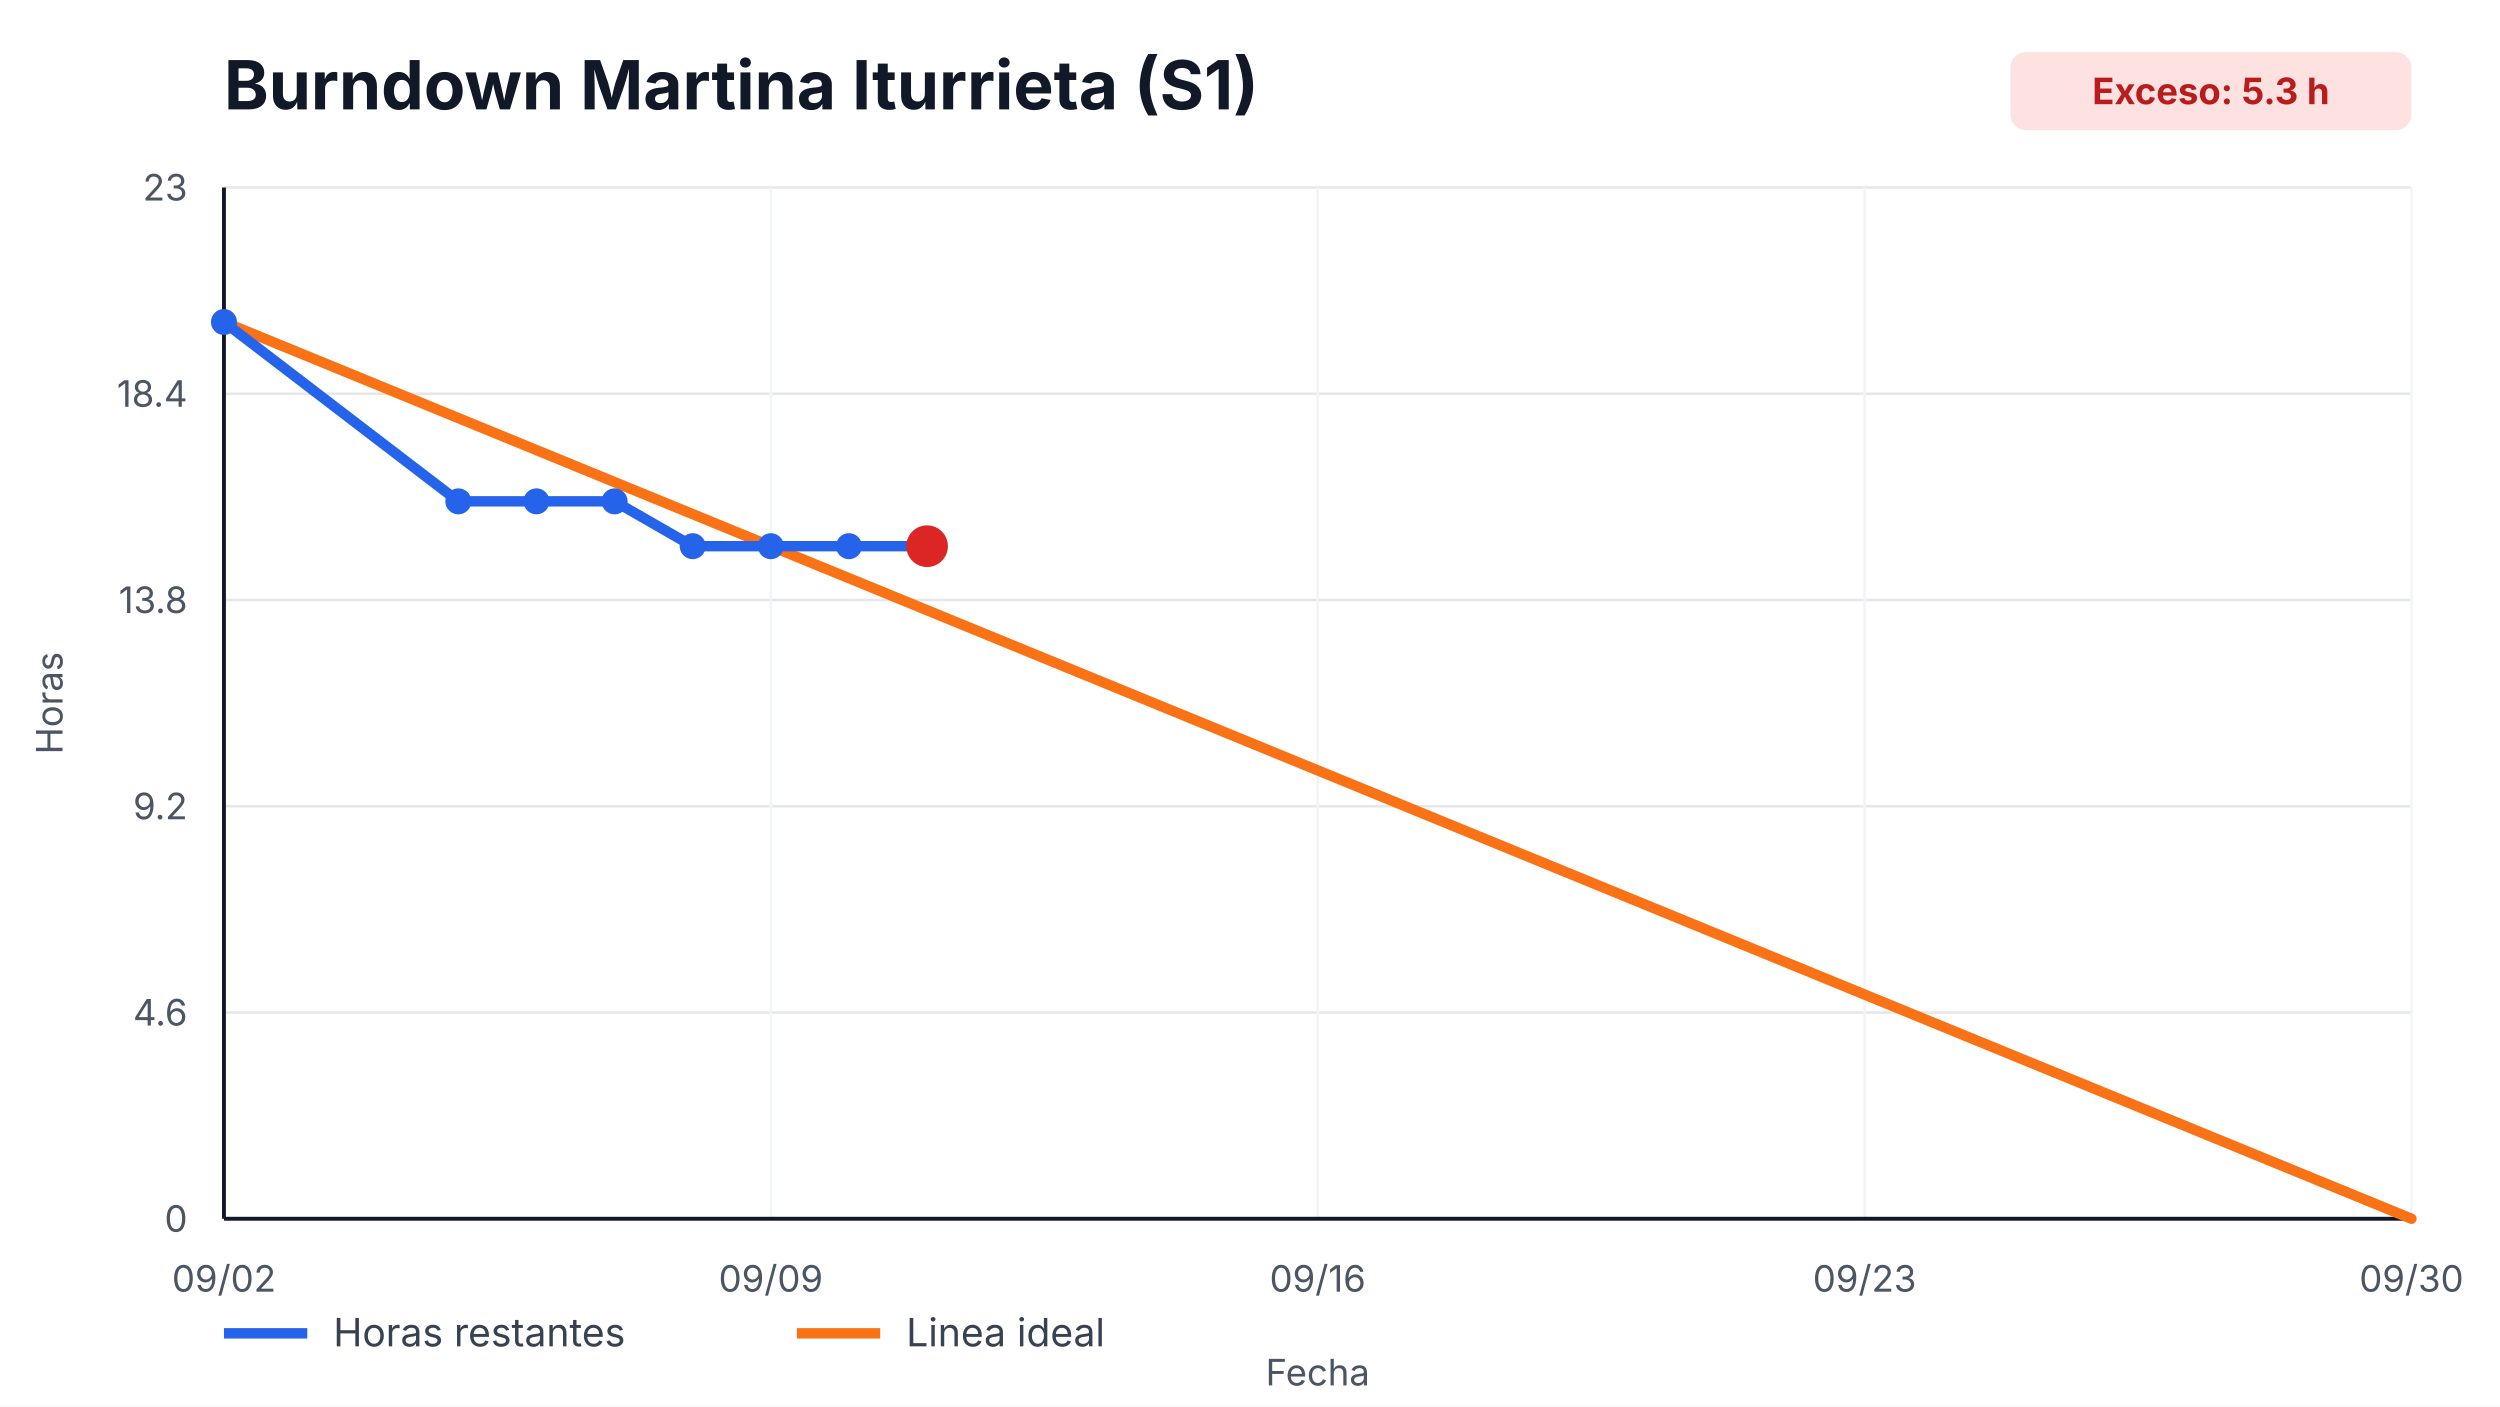
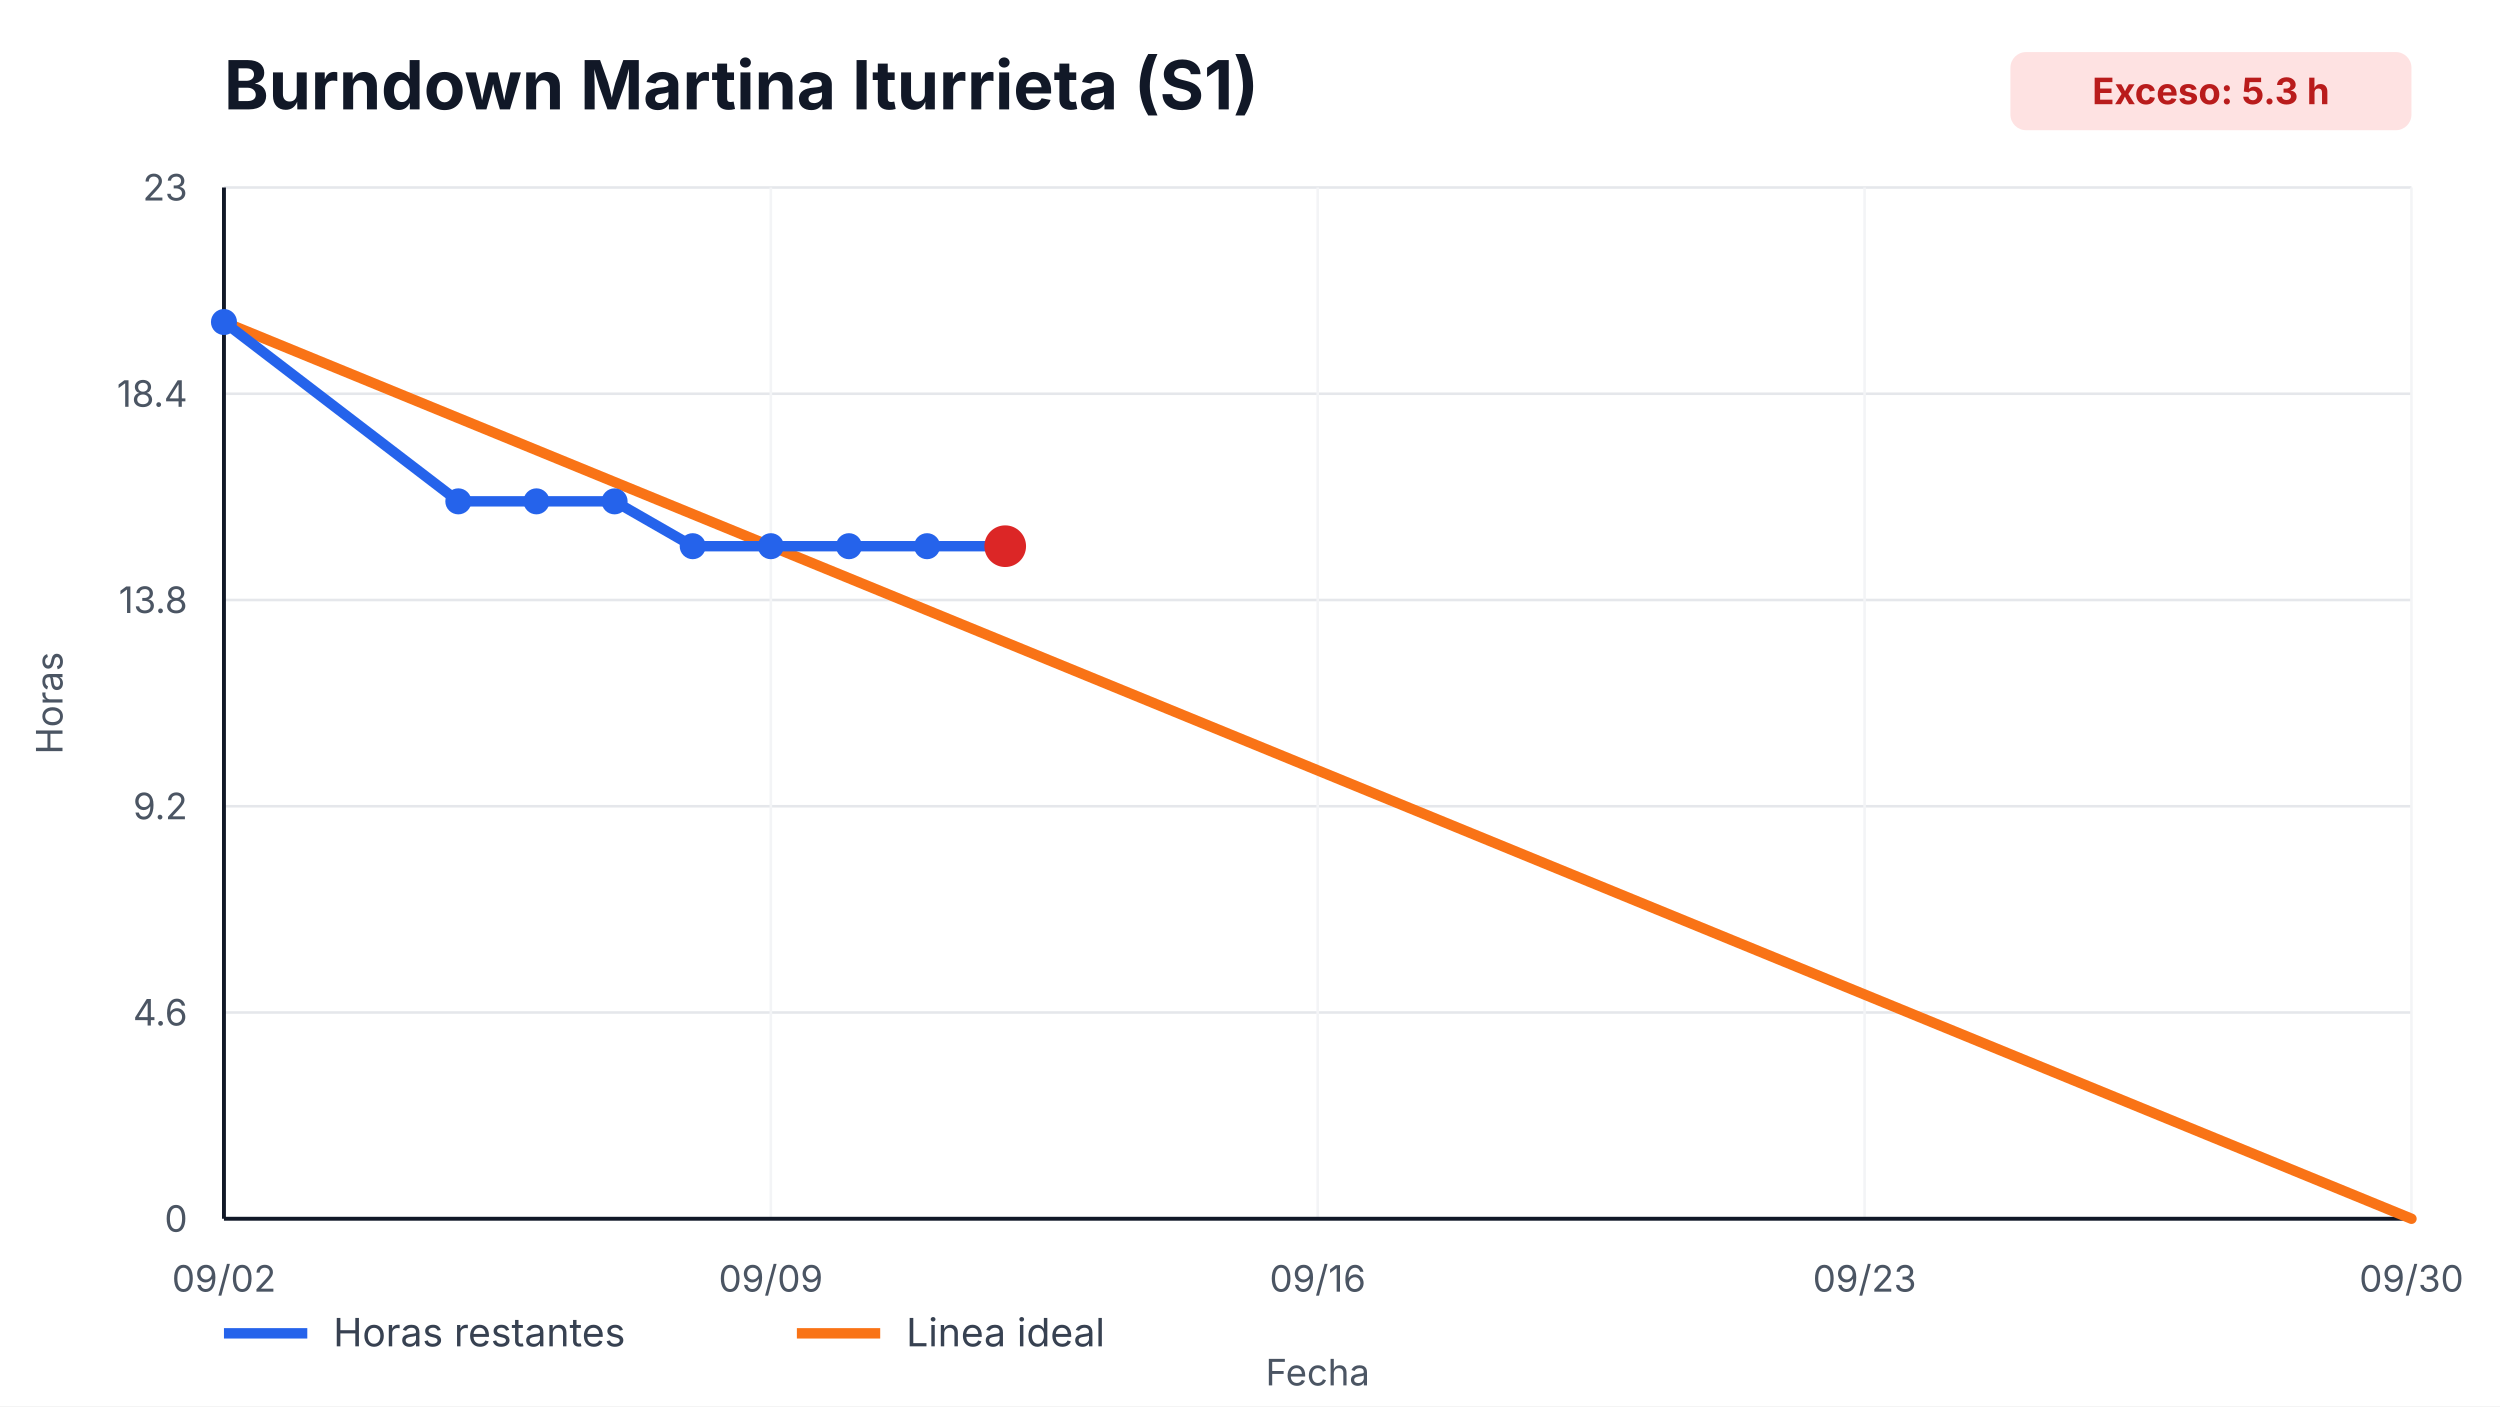
<svg xmlns="http://www.w3.org/2000/svg" width="960" height="540" viewBox="0 0 960 540" role="img" aria-label="Burndown Martina Iturrieta (S1)">
  <style>
    text { font-family: -apple-system, BlinkMacSystemFont, "Segoe UI", sans-serif; fill: #111827; }
    .title { font-size: 26px; font-weight: 700; }
    .axis { font-size: 14px; fill: #4b5563; }
    .legend { font-size: 15px; fill: #374151; }
    .overrun { font-size: 14px; font-weight: 700; fill: #b91c1c; }
  </style>
  <rect width="100%" height="100%" fill="#ffffff" />
  <text x="86" y="42" class="title">Burndown Martina Iturrieta (S1)</text>
  <rect x="772" y="20" width="154" height="30" rx="6" fill="#fee2e2" />
  <text x="849" y="40" text-anchor="middle" class="overrun">Exceso: 5.3 h</text>
  <g>
    <line x1="86" y1="468.00" x2="926" y2="468.00" stroke="#e5e7eb" />
    <line x1="86" y1="388.80" x2="926" y2="388.80" stroke="#e5e7eb" />
    <line x1="86" y1="309.60" x2="926" y2="309.60" stroke="#e5e7eb" />
    <line x1="86" y1="230.40" x2="926" y2="230.40" stroke="#e5e7eb" />
    <line x1="86" y1="151.20" x2="926" y2="151.20" stroke="#e5e7eb" />
    <line x1="86" y1="72.00" x2="926" y2="72.00" stroke="#e5e7eb" />
  </g>
  <g>
    <line x1="86.00" y1="72" x2="86.00" y2="468" stroke="#f3f4f6" />
    <text x="86.00" y="496" text-anchor="middle" class="axis">09/02</text>
    <line x1="296.00" y1="72" x2="296.00" y2="468" stroke="#f3f4f6" />
    <text x="296.00" y="496" text-anchor="middle" class="axis">09/09</text>
    <line x1="506.00" y1="72" x2="506.00" y2="468" stroke="#f3f4f6" />
    <text x="506.00" y="496" text-anchor="middle" class="axis">09/16</text>
    <line x1="716.00" y1="72" x2="716.00" y2="468" stroke="#f3f4f6" />
    <text x="716.00" y="496" text-anchor="middle" class="axis">09/23</text>
    <line x1="926.00" y1="72" x2="926.00" y2="468" stroke="#f3f4f6" />
    <text x="926.00" y="496" text-anchor="middle" class="axis">09/30</text>
  </g>
  <line x1="86" y1="468" x2="926" y2="468" stroke="#111827" stroke-width="1.5" />
  <line x1="86" y1="72" x2="86" y2="468" stroke="#111827" stroke-width="1.5" />
  <g>
    <text x="72" y="473.00" text-anchor="end" class="axis">0</text>
    <text x="72" y="393.80" text-anchor="end" class="axis">4.6</text>
    <text x="72" y="314.60" text-anchor="end" class="axis">9.2</text>
    <text x="72" y="235.40" text-anchor="end" class="axis">13.8</text>
    <text x="72" y="156.20" text-anchor="end" class="axis">18.4</text>
    <text x="72" y="77.00" text-anchor="end" class="axis">23</text>
  </g>
  <polyline points="86.00,123.65 926.00,468.00" fill="none" stroke="#f97316" stroke-width="4" stroke-linecap="round" />
-   <polyline points="86.00,123.65 176.00,192.52 206.00,192.52 236.00,192.52 266.00,209.74 296.00,209.74 326.00,209.74 356.00,209.74" fill="none" stroke="#2563eb" stroke-width="4" stroke-linecap="round" stroke-linejoin="round" />
+   <polyline points="86.00,123.65 176.00,192.52 206.00,192.52 236.00,192.52 266.00,209.74 296.00,209.74 326.00,209.74 356.00,209.74 386.00,209.74" fill="none" stroke="#2563eb" stroke-width="4" stroke-linecap="round" stroke-linejoin="round" />
  <g>
    <circle cx="86.00" cy="123.65" r="5" fill="#2563eb" />
    <circle cx="176.00" cy="192.52" r="5" fill="#2563eb" />
    <circle cx="206.00" cy="192.52" r="5" fill="#2563eb" />
    <circle cx="236.00" cy="192.52" r="5" fill="#2563eb" />
    <circle cx="266.00" cy="209.74" r="5" fill="#2563eb" />
    <circle cx="296.00" cy="209.74" r="5" fill="#2563eb" />
    <circle cx="326.00" cy="209.74" r="5" fill="#2563eb" />
    <circle cx="356.00" cy="209.74" r="5" fill="#2563eb" />
+     <circle cx="386.00" cy="209.74" r="5" fill="#2563eb" />
  </g>
-   <circle cx="356.00" cy="209.74" r="8" fill="#dc2626" />
+   <circle cx="386.00" cy="209.74" r="8" fill="#dc2626" />
  <line x1="86" y1="512" x2="118" y2="512" stroke="#2563eb" stroke-width="4" />
  <text x="128" y="517" class="legend">Horas restantes</text>
  <line x1="306" y1="512" x2="338" y2="512" stroke="#f97316" stroke-width="4" />
  <text x="348" y="517" class="legend">Linea ideal</text>
  <text x="506.0" y="532" text-anchor="middle" class="axis">Fecha</text>
  <text x="24" y="270.0" transform="rotate(-90 24,270.0)" text-anchor="middle" class="axis">Horas</text>
</svg>
